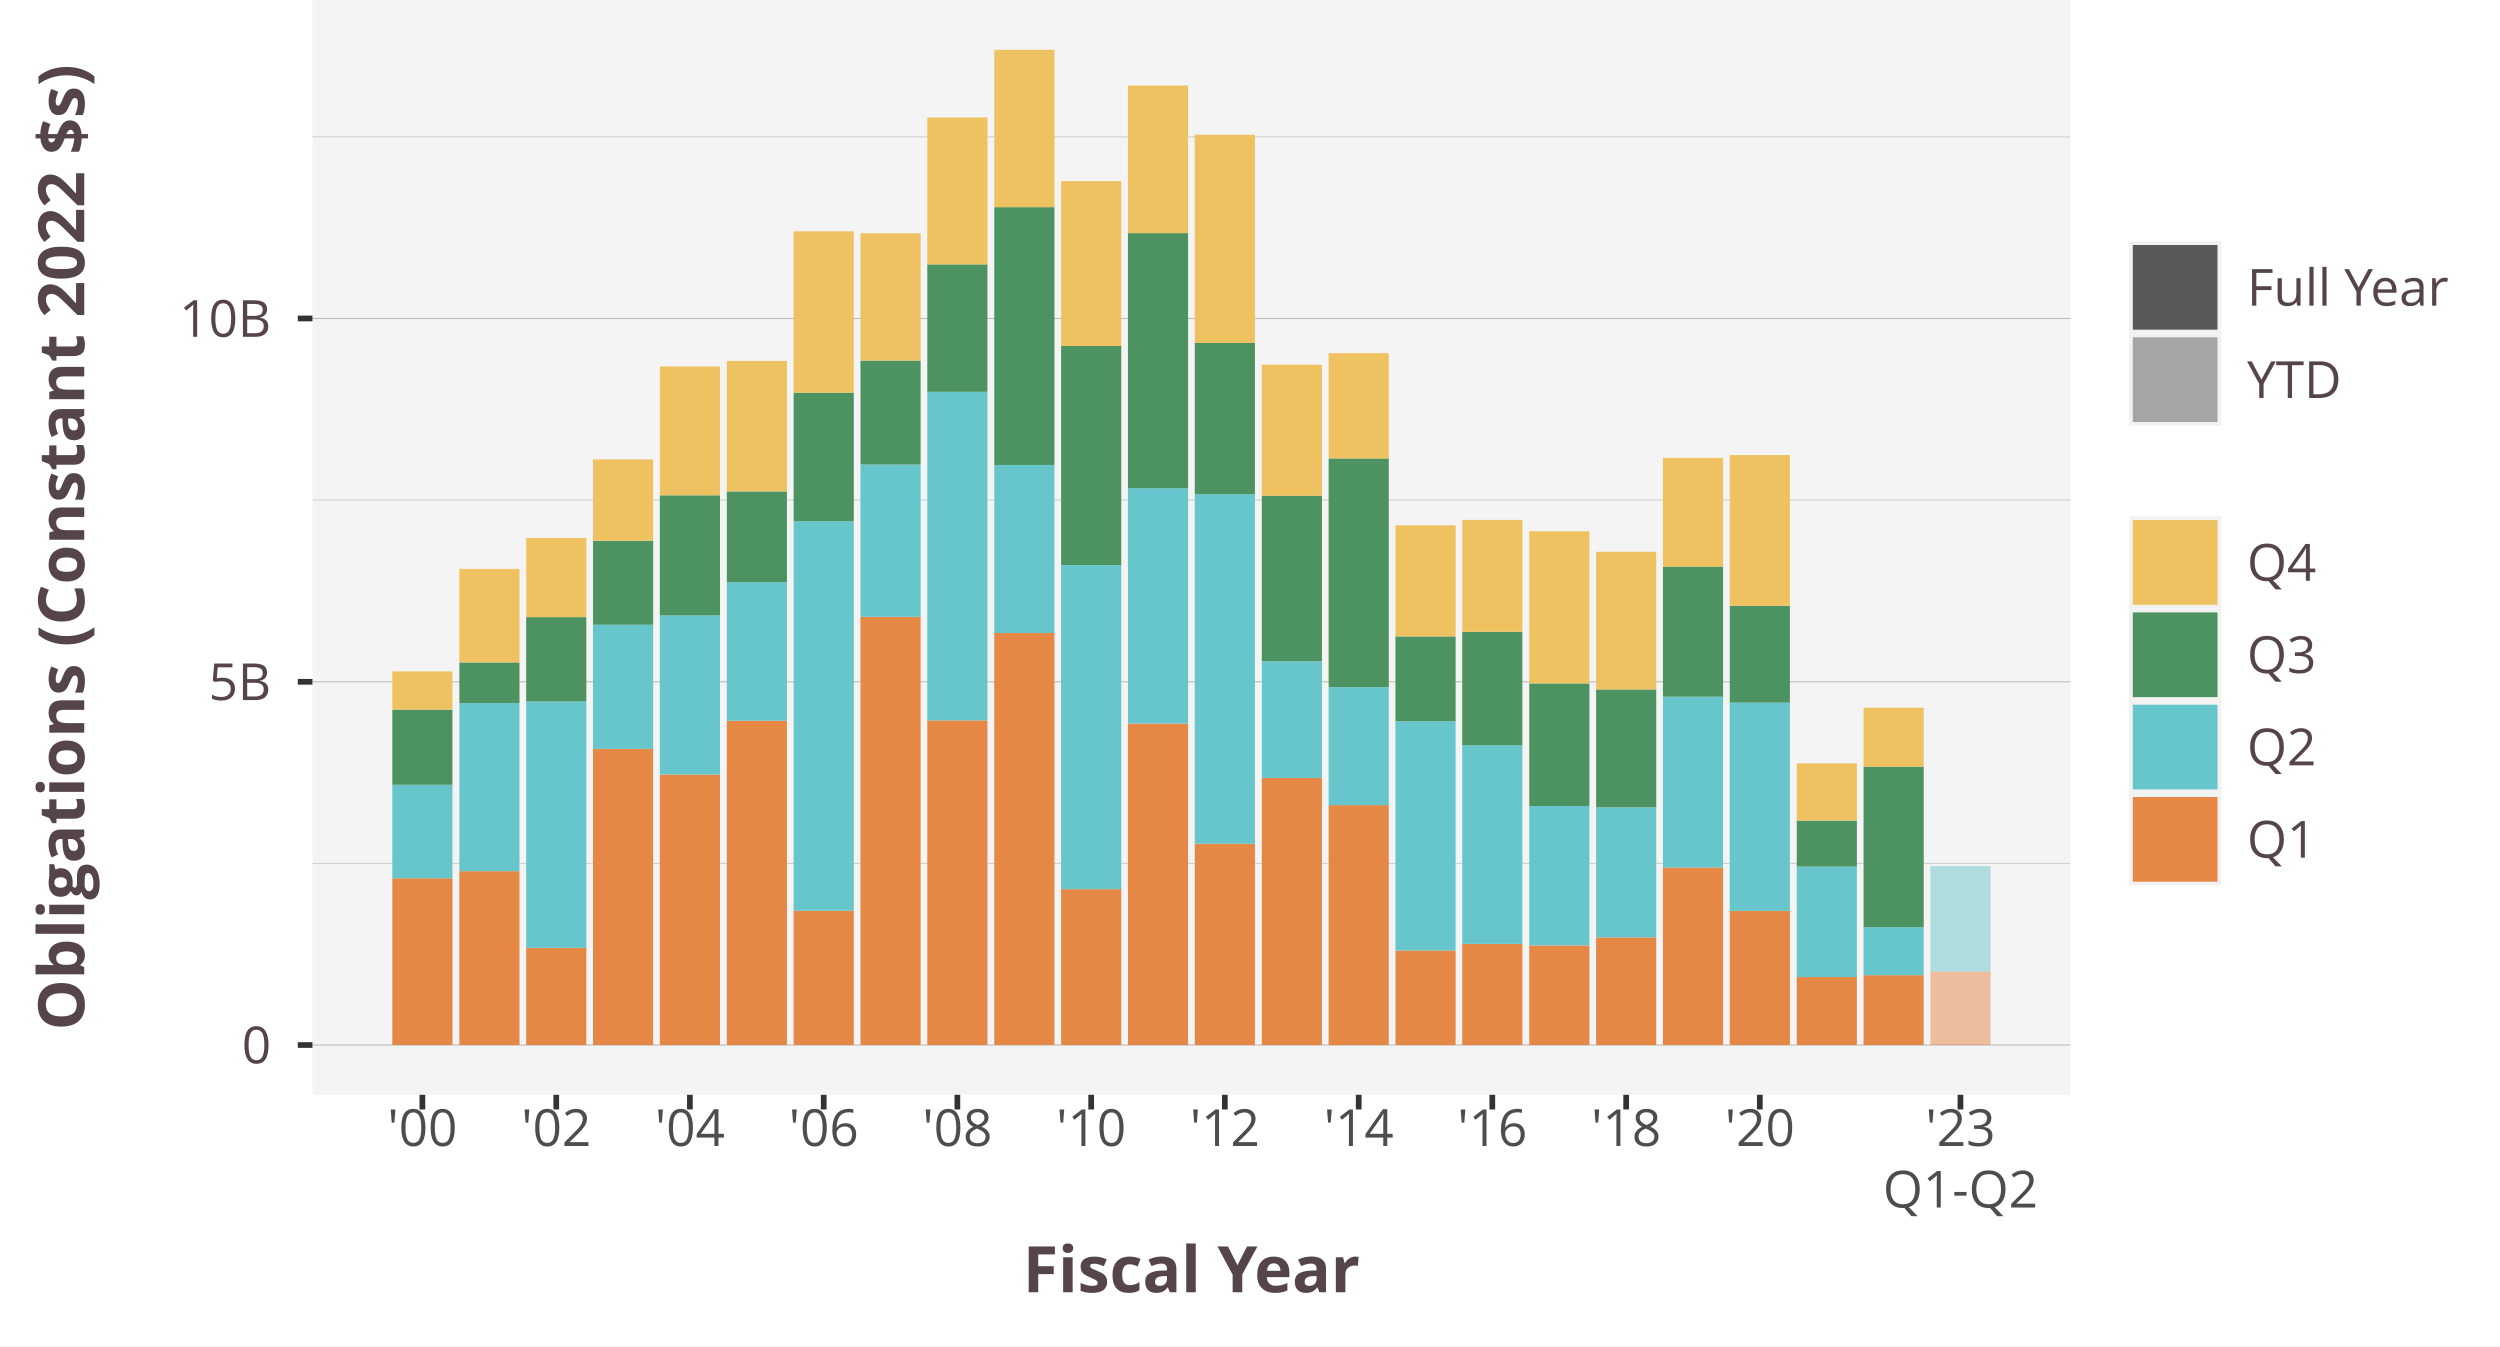
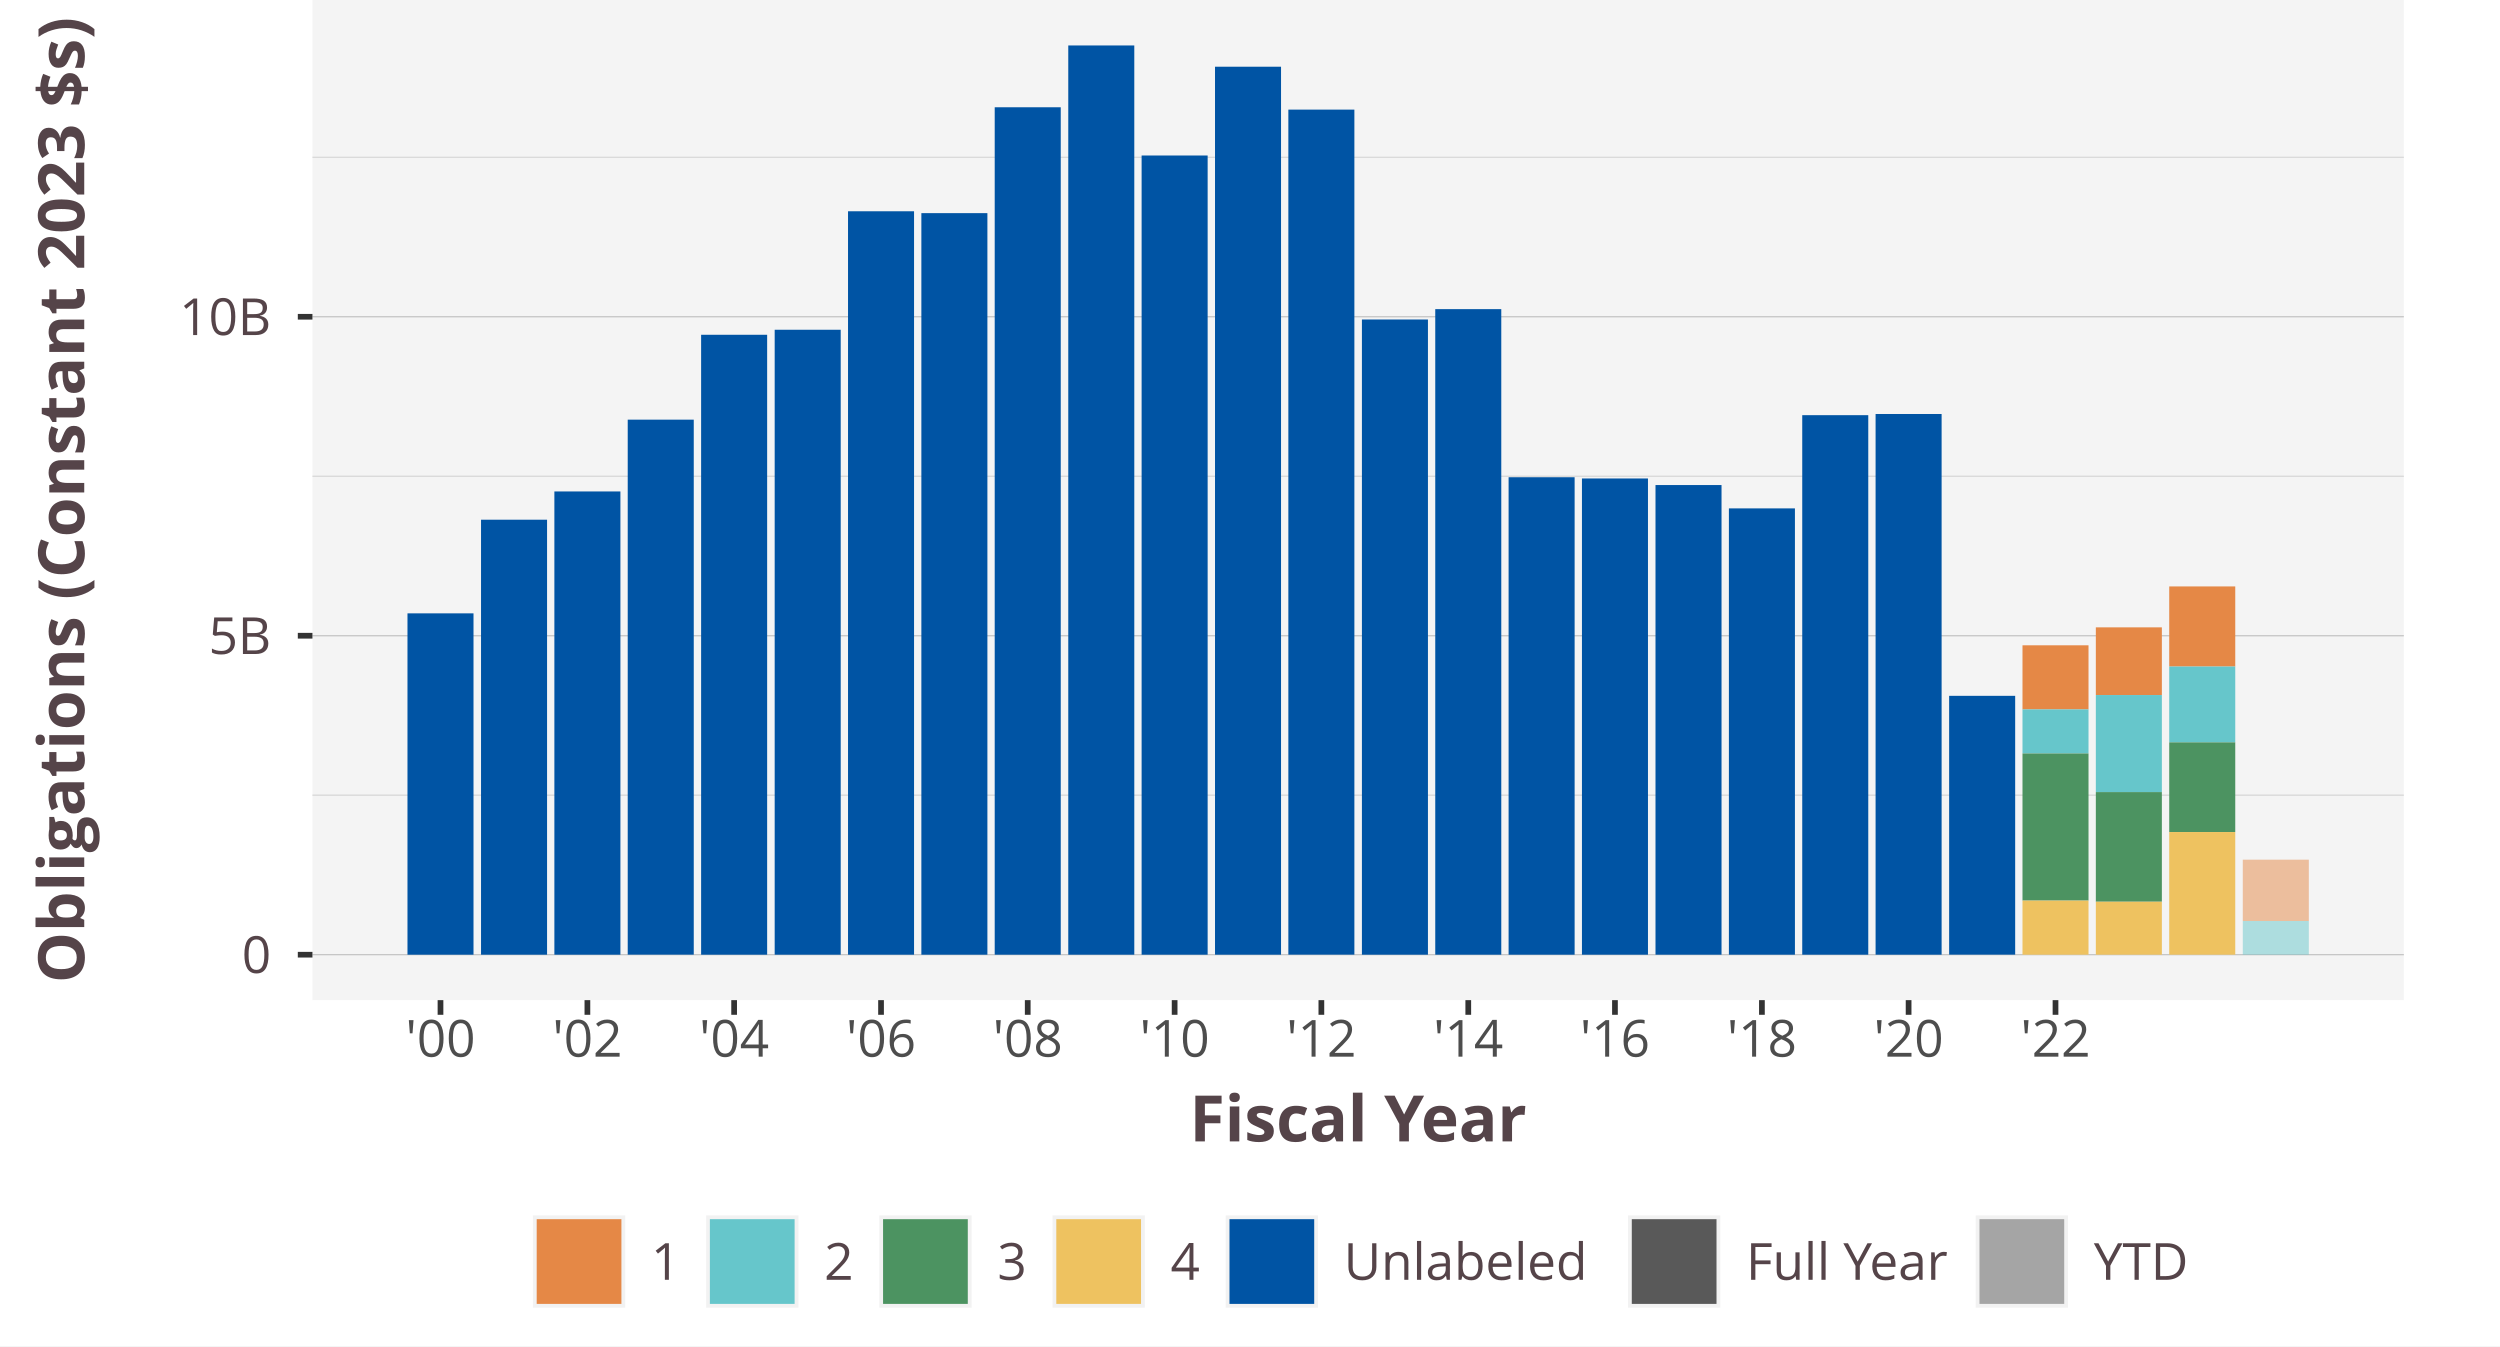
<svg xmlns="http://www.w3.org/2000/svg" class="svglite" width="468.00pt" height="252.00pt" viewBox="0 0 468.00 252.00">
  <defs>
    <style type="text/css">
    .svglite line, .svglite polyline, .svglite polygon, .svglite path, .svglite rect, .svglite circle {
      fill: none;
      stroke: #000000;
      stroke-linecap: round;
      stroke-linejoin: round;
      stroke-miterlimit: 10.00;
    }
    .svglite text {
      white-space: pre;
    }
  </style>
  </defs>
  <rect width="100%" height="100%" style="stroke: none; fill: #FFFFFF;" />
  <defs>
    <clipPath id="cpMC4wMHw0NjguMDB8MC4wMHwyNTIuMDA=">
      <rect x="0.00" y="0.00" width="468.00" height="252.00" />
    </clipPath>
  </defs>
  <g clip-path="url(#cpMC4wMHw0NjguMDB8MC4wMHwyNTIuMDA=)">
    <rect x="0.00" y="-0" width="468.00" height="252.00" style="stroke-width: 1.07; stroke: #FFFFFF; fill: #FFFFFF;" />
  </g>
  <defs>
-     <clipPath id="cpNTguNDl8Mzg3LjU5fDAuMDB8MjA0Ljk1">
-       <rect x="58.49" y="0.00" width="329.10" height="204.95" />
+     <clipPath id="cpNTguNDl8NDUwLjAwfDAuMDB8MTg3LjIz">
+       <rect x="58.49" y="0.00" width="391.51" height="187.23" />
    </clipPath>
  </defs>
-   <g clip-path="url(#cpNTguNDl8Mzg3LjU5fDAuMDB8MjA0Ljk1)">
-     <rect x="58.49" y="0.00" width="329.10" height="204.95" style="stroke-width: 1.07; stroke: none; fill: #F4F4F4;" />
-     <polyline points="58.49,161.63 387.59,161.63 " style="stroke-width: 0.21; stroke: #D3D3D3; stroke-linecap: butt;" />
-     <polyline points="58.49,93.62 387.59,93.62 " style="stroke-width: 0.21; stroke: #D3D3D3; stroke-linecap: butt;" />
-     <polyline points="58.49,25.62 387.59,25.62 " style="stroke-width: 0.21; stroke: #D3D3D3; stroke-linecap: butt;" />
-     <polyline points="58.49,195.63 387.59,195.63 " style="stroke-width: 0.21; stroke: #BEBEBE; stroke-linecap: butt;" />
-     <polyline points="58.49,127.63 387.59,127.63 " style="stroke-width: 0.21; stroke: #BEBEBE; stroke-linecap: butt;" />
-     <polyline points="58.49,59.62 387.59,59.62 " style="stroke-width: 0.21; stroke: #BEBEBE; stroke-linecap: butt;" />
-     <rect x="73.44" y="164.41" width="11.26" height="31.22" style="stroke-width: 1.07; stroke: none; stroke-linecap: butt; stroke-linejoin: miter; fill: #E58846;" />
-     <rect x="85.99" y="163.08" width="11.26" height="32.55" style="stroke-width: 1.07; stroke: none; stroke-linecap: butt; stroke-linejoin: miter; fill: #E58846;" />
-     <rect x="98.50" y="177.44" width="11.26" height="18.19" style="stroke-width: 1.07; stroke: none; stroke-linecap: butt; stroke-linejoin: miter; fill: #E58846;" />
-     <rect x="111.01" y="140.19" width="11.26" height="55.44" style="stroke-width: 1.07; stroke: none; stroke-linecap: butt; stroke-linejoin: miter; fill: #E58846;" />
-     <rect x="123.52" y="145.00" width="11.26" height="50.63" style="stroke-width: 1.07; stroke: none; stroke-linecap: butt; stroke-linejoin: miter; fill: #E58846;" />
-     <rect x="136.06" y="134.92" width="11.26" height="60.71" style="stroke-width: 1.07; stroke: none; stroke-linecap: butt; stroke-linejoin: miter; fill: #E58846;" />
-     <rect x="148.57" y="170.49" width="11.26" height="25.14" style="stroke-width: 1.07; stroke: none; stroke-linecap: butt; stroke-linejoin: miter; fill: #E58846;" />
-     <rect x="161.08" y="115.47" width="11.26" height="80.16" style="stroke-width: 1.07; stroke: none; stroke-linecap: butt; stroke-linejoin: miter; fill: #E58846;" />
-     <rect x="173.59" y="134.85" width="11.26" height="60.78" style="stroke-width: 1.07; stroke: none; stroke-linecap: butt; stroke-linejoin: miter; fill: #E58846;" />
-     <rect x="186.13" y="118.49" width="11.26" height="77.13" style="stroke-width: 1.07; stroke: none; stroke-linecap: butt; stroke-linejoin: miter; fill: #E58846;" />
-     <rect x="198.64" y="166.44" width="11.26" height="29.19" style="stroke-width: 1.07; stroke: none; stroke-linecap: butt; stroke-linejoin: miter; fill: #E58846;" />
-     <rect x="211.15" y="135.46" width="11.26" height="60.17" style="stroke-width: 1.07; stroke: none; stroke-linecap: butt; stroke-linejoin: miter; fill: #E58846;" />
-     <rect x="223.66" y="157.95" width="11.26" height="37.68" style="stroke-width: 1.07; stroke: none; stroke-linecap: butt; stroke-linejoin: miter; fill: #E58846;" />
-     <rect x="236.21" y="145.63" width="11.26" height="50.00" style="stroke-width: 1.07; stroke: none; stroke-linecap: butt; stroke-linejoin: miter; fill: #E58846;" />
-     <rect x="248.72" y="150.71" width="11.26" height="44.92" style="stroke-width: 1.07; stroke: none; stroke-linecap: butt; stroke-linejoin: miter; fill: #E58846;" />
-     <rect x="261.23" y="177.93" width="11.26" height="17.70" style="stroke-width: 1.07; stroke: none; stroke-linecap: butt; stroke-linejoin: miter; fill: #E58846;" />
-     <rect x="273.73" y="176.71" width="11.26" height="18.92" style="stroke-width: 1.07; stroke: none; stroke-linecap: butt; stroke-linejoin: miter; fill: #E58846;" />
-     <rect x="286.28" y="176.98" width="11.26" height="18.65" style="stroke-width: 1.07; stroke: none; stroke-linecap: butt; stroke-linejoin: miter; fill: #E58846;" />
-     <rect x="298.79" y="175.47" width="11.26" height="20.16" style="stroke-width: 1.07; stroke: none; stroke-linecap: butt; stroke-linejoin: miter; fill: #E58846;" />
-     <rect x="311.30" y="162.40" width="11.26" height="33.22" style="stroke-width: 1.07; stroke: none; stroke-linecap: butt; stroke-linejoin: miter; fill: #E58846;" />
-     <rect x="323.81" y="170.52" width="11.26" height="25.11" style="stroke-width: 1.07; stroke: none; stroke-linecap: butt; stroke-linejoin: miter; fill: #E58846;" />
-     <rect x="336.35" y="182.89" width="11.26" height="12.74" style="stroke-width: 1.07; stroke: none; stroke-linecap: butt; stroke-linejoin: miter; fill: #E58846;" />
-     <rect x="348.86" y="182.55" width="11.26" height="13.08" style="stroke-width: 1.07; stroke: none; stroke-linecap: butt; stroke-linejoin: miter; fill: #E58846;" />
-     <rect x="361.37" y="181.86" width="11.26" height="13.77" style="stroke-width: 1.07; stroke: none; stroke-linecap: butt; stroke-linejoin: miter; fill: #E58846; fill-opacity: 0.50;" />
-     <rect x="73.44" y="146.91" width="11.26" height="17.50" style="stroke-width: 1.07; stroke: none; stroke-linecap: butt; stroke-linejoin: miter; fill: #66C6CB;" />
-     <rect x="85.99" y="131.62" width="11.26" height="31.46" style="stroke-width: 1.07; stroke: none; stroke-linecap: butt; stroke-linejoin: miter; fill: #66C6CB;" />
-     <rect x="98.50" y="131.31" width="11.26" height="46.13" style="stroke-width: 1.07; stroke: none; stroke-linecap: butt; stroke-linejoin: miter; fill: #66C6CB;" />
-     <rect x="111.01" y="116.95" width="11.26" height="23.24" style="stroke-width: 1.07; stroke: none; stroke-linecap: butt; stroke-linejoin: miter; fill: #66C6CB;" />
-     <rect x="123.52" y="115.18" width="11.26" height="29.81" style="stroke-width: 1.07; stroke: none; stroke-linecap: butt; stroke-linejoin: miter; fill: #66C6CB;" />
-     <rect x="136.06" y="108.98" width="11.26" height="25.94" style="stroke-width: 1.07; stroke: none; stroke-linecap: butt; stroke-linejoin: miter; fill: #66C6CB;" />
-     <rect x="148.57" y="97.58" width="11.26" height="72.91" style="stroke-width: 1.07; stroke: none; stroke-linecap: butt; stroke-linejoin: miter; fill: #66C6CB;" />
-     <rect x="161.08" y="86.96" width="11.26" height="28.51" style="stroke-width: 1.07; stroke: none; stroke-linecap: butt; stroke-linejoin: miter; fill: #66C6CB;" />
-     <rect x="173.59" y="73.36" width="11.26" height="61.49" style="stroke-width: 1.07; stroke: none; stroke-linecap: butt; stroke-linejoin: miter; fill: #66C6CB;" />
-     <rect x="186.13" y="87.04" width="11.26" height="31.46" style="stroke-width: 1.07; stroke: none; stroke-linecap: butt; stroke-linejoin: miter; fill: #66C6CB;" />
-     <rect x="198.64" y="105.78" width="11.26" height="60.67" style="stroke-width: 1.07; stroke: none; stroke-linecap: butt; stroke-linejoin: miter; fill: #66C6CB;" />
-     <rect x="211.15" y="91.38" width="11.26" height="44.07" style="stroke-width: 1.07; stroke: none; stroke-linecap: butt; stroke-linejoin: miter; fill: #66C6CB;" />
-     <rect x="223.66" y="92.50" width="11.26" height="65.45" style="stroke-width: 1.07; stroke: none; stroke-linecap: butt; stroke-linejoin: miter; fill: #66C6CB;" />
-     <rect x="236.21" y="123.81" width="11.26" height="21.82" style="stroke-width: 1.07; stroke: none; stroke-linecap: butt; stroke-linejoin: miter; fill: #66C6CB;" />
-     <rect x="248.72" y="128.63" width="11.26" height="22.09" style="stroke-width: 1.07; stroke: none; stroke-linecap: butt; stroke-linejoin: miter; fill: #66C6CB;" />
-     <rect x="261.23" y="135.02" width="11.26" height="42.91" style="stroke-width: 1.07; stroke: none; stroke-linecap: butt; stroke-linejoin: miter; fill: #66C6CB;" />
-     <rect x="273.73" y="139.50" width="11.26" height="37.20" style="stroke-width: 1.07; stroke: none; stroke-linecap: butt; stroke-linejoin: miter; fill: #66C6CB;" />
-     <rect x="286.28" y="150.88" width="11.26" height="26.09" style="stroke-width: 1.07; stroke: none; stroke-linecap: butt; stroke-linejoin: miter; fill: #66C6CB;" />
-     <rect x="298.79" y="151.15" width="11.26" height="24.32" style="stroke-width: 1.07; stroke: none; stroke-linecap: butt; stroke-linejoin: miter; fill: #66C6CB;" />
-     <rect x="311.30" y="130.44" width="11.26" height="31.97" style="stroke-width: 1.07; stroke: none; stroke-linecap: butt; stroke-linejoin: miter; fill: #66C6CB;" />
-     <rect x="323.81" y="131.53" width="11.26" height="38.99" style="stroke-width: 1.07; stroke: none; stroke-linecap: butt; stroke-linejoin: miter; fill: #66C6CB;" />
-     <rect x="336.35" y="162.22" width="11.26" height="20.68" style="stroke-width: 1.07; stroke: none; stroke-linecap: butt; stroke-linejoin: miter; fill: #66C6CB;" />
-     <rect x="348.86" y="173.57" width="11.26" height="8.98" style="stroke-width: 1.07; stroke: none; stroke-linecap: butt; stroke-linejoin: miter; fill: #66C6CB;" />
-     <rect x="361.37" y="162.13" width="11.26" height="19.73" style="stroke-width: 1.07; stroke: none; stroke-linecap: butt; stroke-linejoin: miter; fill: #66C6CB; fill-opacity: 0.50;" />
-     <rect x="73.44" y="132.84" width="11.26" height="14.07" style="stroke-width: 1.07; stroke: none; stroke-linecap: butt; stroke-linejoin: miter; fill: #4C9361;" />
-     <rect x="85.99" y="124.01" width="11.26" height="7.61" style="stroke-width: 1.07; stroke: none; stroke-linecap: butt; stroke-linejoin: miter; fill: #4C9361;" />
-     <rect x="98.50" y="115.53" width="11.26" height="15.78" style="stroke-width: 1.07; stroke: none; stroke-linecap: butt; stroke-linejoin: miter; fill: #4C9361;" />
-     <rect x="111.01" y="101.23" width="11.26" height="15.72" style="stroke-width: 1.07; stroke: none; stroke-linecap: butt; stroke-linejoin: miter; fill: #4C9361;" />
-     <rect x="123.52" y="92.72" width="11.26" height="22.47" style="stroke-width: 1.07; stroke: none; stroke-linecap: butt; stroke-linejoin: miter; fill: #4C9361;" />
-     <rect x="136.06" y="91.99" width="11.26" height="16.99" style="stroke-width: 1.07; stroke: none; stroke-linecap: butt; stroke-linejoin: miter; fill: #4C9361;" />
-     <rect x="148.57" y="73.51" width="11.26" height="24.07" style="stroke-width: 1.07; stroke: none; stroke-linecap: butt; stroke-linejoin: miter; fill: #4C9361;" />
-     <rect x="161.08" y="67.50" width="11.26" height="19.46" style="stroke-width: 1.07; stroke: none; stroke-linecap: butt; stroke-linejoin: miter; fill: #4C9361;" />
-     <rect x="173.59" y="49.49" width="11.26" height="23.86" style="stroke-width: 1.07; stroke: none; stroke-linecap: butt; stroke-linejoin: miter; fill: #4C9361;" />
-     <rect x="186.13" y="38.78" width="11.26" height="48.26" style="stroke-width: 1.07; stroke: none; stroke-linecap: butt; stroke-linejoin: miter; fill: #4C9361;" />
-     <rect x="198.64" y="64.77" width="11.26" height="41.00" style="stroke-width: 1.07; stroke: none; stroke-linecap: butt; stroke-linejoin: miter; fill: #4C9361;" />
-     <rect x="211.15" y="43.64" width="11.26" height="47.75" style="stroke-width: 1.07; stroke: none; stroke-linecap: butt; stroke-linejoin: miter; fill: #4C9361;" />
-     <rect x="223.66" y="64.21" width="11.26" height="28.29" style="stroke-width: 1.07; stroke: none; stroke-linecap: butt; stroke-linejoin: miter; fill: #4C9361;" />
-     <rect x="236.21" y="92.80" width="11.26" height="31.00" style="stroke-width: 1.07; stroke: none; stroke-linecap: butt; stroke-linejoin: miter; fill: #4C9361;" />
-     <rect x="248.72" y="85.82" width="11.26" height="42.80" style="stroke-width: 1.07; stroke: none; stroke-linecap: butt; stroke-linejoin: miter; fill: #4C9361;" />
-     <rect x="261.23" y="119.14" width="11.26" height="15.88" style="stroke-width: 1.07; stroke: none; stroke-linecap: butt; stroke-linejoin: miter; fill: #4C9361;" />
-     <rect x="273.73" y="118.28" width="11.26" height="21.23" style="stroke-width: 1.07; stroke: none; stroke-linecap: butt; stroke-linejoin: miter; fill: #4C9361;" />
-     <rect x="286.28" y="127.94" width="11.26" height="22.94" style="stroke-width: 1.07; stroke: none; stroke-linecap: butt; stroke-linejoin: miter; fill: #4C9361;" />
-     <rect x="298.79" y="129.06" width="11.26" height="22.08" style="stroke-width: 1.07; stroke: none; stroke-linecap: butt; stroke-linejoin: miter; fill: #4C9361;" />
-     <rect x="311.30" y="106.06" width="11.26" height="24.37" style="stroke-width: 1.07; stroke: none; stroke-linecap: butt; stroke-linejoin: miter; fill: #4C9361;" />
-     <rect x="323.81" y="113.42" width="11.26" height="18.11" style="stroke-width: 1.07; stroke: none; stroke-linecap: butt; stroke-linejoin: miter; fill: #4C9361;" />
-     <rect x="336.35" y="153.61" width="11.26" height="8.61" style="stroke-width: 1.07; stroke: none; stroke-linecap: butt; stroke-linejoin: miter; fill: #4C9361;" />
-     <rect x="348.86" y="143.52" width="11.26" height="30.05" style="stroke-width: 1.07; stroke: none; stroke-linecap: butt; stroke-linejoin: miter; fill: #4C9361;" />
-     <rect x="73.44" y="125.69" width="11.26" height="7.15" style="stroke-width: 1.07; stroke: none; stroke-linecap: butt; stroke-linejoin: miter; fill: #EEC260;" />
-     <rect x="85.99" y="106.50" width="11.26" height="17.51" style="stroke-width: 1.07; stroke: none; stroke-linecap: butt; stroke-linejoin: miter; fill: #EEC260;" />
-     <rect x="98.50" y="100.71" width="11.26" height="14.81" style="stroke-width: 1.07; stroke: none; stroke-linecap: butt; stroke-linejoin: miter; fill: #EEC260;" />
-     <rect x="111.01" y="86.00" width="11.26" height="15.23" style="stroke-width: 1.07; stroke: none; stroke-linecap: butt; stroke-linejoin: miter; fill: #EEC260;" />
-     <rect x="123.52" y="68.61" width="11.26" height="24.11" style="stroke-width: 1.07; stroke: none; stroke-linecap: butt; stroke-linejoin: miter; fill: #EEC260;" />
-     <rect x="136.06" y="67.57" width="11.26" height="24.42" style="stroke-width: 1.07; stroke: none; stroke-linecap: butt; stroke-linejoin: miter; fill: #EEC260;" />
-     <rect x="148.57" y="43.31" width="11.26" height="30.21" style="stroke-width: 1.07; stroke: none; stroke-linecap: butt; stroke-linejoin: miter; fill: #EEC260;" />
-     <rect x="161.08" y="43.67" width="11.26" height="23.83" style="stroke-width: 1.07; stroke: none; stroke-linecap: butt; stroke-linejoin: miter; fill: #EEC260;" />
-     <rect x="173.59" y="21.99" width="11.26" height="27.50" style="stroke-width: 1.07; stroke: none; stroke-linecap: butt; stroke-linejoin: miter; fill: #EEC260;" />
-     <rect x="186.13" y="9.32" width="11.26" height="29.46" style="stroke-width: 1.07; stroke: none; stroke-linecap: butt; stroke-linejoin: miter; fill: #EEC260;" />
-     <rect x="198.64" y="33.90" width="11.26" height="30.87" style="stroke-width: 1.07; stroke: none; stroke-linecap: butt; stroke-linejoin: miter; fill: #EEC260;" />
-     <rect x="211.15" y="16.01" width="11.26" height="27.62" style="stroke-width: 1.07; stroke: none; stroke-linecap: butt; stroke-linejoin: miter; fill: #EEC260;" />
-     <rect x="223.66" y="25.22" width="11.26" height="38.98" style="stroke-width: 1.07; stroke: none; stroke-linecap: butt; stroke-linejoin: miter; fill: #EEC260;" />
-     <rect x="236.21" y="68.29" width="11.26" height="24.52" style="stroke-width: 1.07; stroke: none; stroke-linecap: butt; stroke-linejoin: miter; fill: #EEC260;" />
-     <rect x="248.72" y="66.11" width="11.26" height="19.71" style="stroke-width: 1.07; stroke: none; stroke-linecap: butt; stroke-linejoin: miter; fill: #EEC260;" />
-     <rect x="261.23" y="98.35" width="11.26" height="20.78" style="stroke-width: 1.07; stroke: none; stroke-linecap: butt; stroke-linejoin: miter; fill: #EEC260;" />
-     <rect x="273.73" y="97.33" width="11.26" height="20.95" style="stroke-width: 1.07; stroke: none; stroke-linecap: butt; stroke-linejoin: miter; fill: #EEC260;" />
-     <rect x="286.28" y="99.45" width="11.26" height="28.49" style="stroke-width: 1.07; stroke: none; stroke-linecap: butt; stroke-linejoin: miter; fill: #EEC260;" />
-     <rect x="298.79" y="103.29" width="11.26" height="25.77" style="stroke-width: 1.07; stroke: none; stroke-linecap: butt; stroke-linejoin: miter; fill: #EEC260;" />
-     <rect x="311.30" y="85.71" width="11.26" height="20.36" style="stroke-width: 1.07; stroke: none; stroke-linecap: butt; stroke-linejoin: miter; fill: #EEC260;" />
-     <rect x="323.81" y="85.19" width="11.26" height="28.22" style="stroke-width: 1.07; stroke: none; stroke-linecap: butt; stroke-linejoin: miter; fill: #EEC260;" />
-     <rect x="336.35" y="142.91" width="11.26" height="10.70" style="stroke-width: 1.07; stroke: none; stroke-linecap: butt; stroke-linejoin: miter; fill: #EEC260;" />
-     <rect x="348.86" y="132.48" width="11.26" height="11.04" style="stroke-width: 1.07; stroke: none; stroke-linecap: butt; stroke-linejoin: miter; fill: #EEC260;" />
+   <g clip-path="url(#cpNTguNDl8NDUwLjAwfDAuMDB8MTg3LjIz)">
+     <rect x="58.49" y="-0" width="391.51" height="187.23" style="stroke-width: 1.07; stroke: none; fill: #F4F4F4;" />
+     <polyline points="58.49,148.86 450.00,148.86 " style="stroke-width: 0.21; stroke: #D3D3D3; stroke-linecap: butt;" />
+     <polyline points="58.49,89.15 450.00,89.15 " style="stroke-width: 0.21; stroke: #D3D3D3; stroke-linecap: butt;" />
+     <polyline points="58.49,29.44 450.00,29.44 " style="stroke-width: 0.21; stroke: #D3D3D3; stroke-linecap: butt;" />
+     <polyline points="58.49,178.72 450.00,178.72 " style="stroke-width: 0.21; stroke: #BEBEBE; stroke-linecap: butt;" />
+     <polyline points="58.49,119.01 450.00,119.01 " style="stroke-width: 0.21; stroke: #BEBEBE; stroke-linecap: butt;" />
+     <polyline points="58.49,59.30 450.00,59.30 " style="stroke-width: 0.21; stroke: #BEBEBE; stroke-linecap: butt;" />
+     <rect x="378.61" y="120.80" width="12.36" height="12.01" style="stroke-width: 1.07; stroke: none; stroke-linecap: butt; stroke-linejoin: miter; fill: #E58846;" />
+     <rect x="392.34" y="117.44" width="12.36" height="12.67" style="stroke-width: 1.07; stroke: none; stroke-linecap: butt; stroke-linejoin: miter; fill: #E58846;" />
+     <rect x="406.08" y="109.78" width="12.36" height="15.00" style="stroke-width: 1.07; stroke: none; stroke-linecap: butt; stroke-linejoin: miter; fill: #E58846;" />
+     <rect x="419.85" y="160.93" width="12.36" height="11.48" style="stroke-width: 1.07; stroke: none; stroke-linecap: butt; stroke-linejoin: miter; fill: #E58846; fill-opacity: 0.50;" />
+     <rect x="378.61" y="132.80" width="12.36" height="8.25" style="stroke-width: 1.07; stroke: none; stroke-linecap: butt; stroke-linejoin: miter; fill: #66C6CB;" />
+     <rect x="392.34" y="130.11" width="12.36" height="18.17" style="stroke-width: 1.07; stroke: none; stroke-linecap: butt; stroke-linejoin: miter; fill: #66C6CB;" />
+     <rect x="406.08" y="124.78" width="12.36" height="14.19" style="stroke-width: 1.07; stroke: none; stroke-linecap: butt; stroke-linejoin: miter; fill: #66C6CB;" />
+     <rect x="419.85" y="172.41" width="12.36" height="6.31" style="stroke-width: 1.07; stroke: none; stroke-linecap: butt; stroke-linejoin: miter; fill: #66C6CB; fill-opacity: 0.50;" />
+     <rect x="378.61" y="141.05" width="12.36" height="27.54" style="stroke-width: 1.07; stroke: none; stroke-linecap: butt; stroke-linejoin: miter; fill: #4C9361;" />
+     <rect x="392.34" y="148.28" width="12.36" height="20.52" style="stroke-width: 1.07; stroke: none; stroke-linecap: butt; stroke-linejoin: miter; fill: #4C9361;" />
+     <rect x="406.08" y="138.97" width="12.36" height="16.79" style="stroke-width: 1.07; stroke: none; stroke-linecap: butt; stroke-linejoin: miter; fill: #4C9361;" />
+     <rect x="378.61" y="168.60" width="12.36" height="10.12" style="stroke-width: 1.07; stroke: none; stroke-linecap: butt; stroke-linejoin: miter; fill: #EEC260;" />
+     <rect x="392.34" y="168.81" width="12.36" height="9.91" style="stroke-width: 1.07; stroke: none; stroke-linecap: butt; stroke-linejoin: miter; fill: #EEC260;" />
+     <rect x="406.08" y="155.76" width="12.36" height="22.96" style="stroke-width: 1.07; stroke: none; stroke-linecap: butt; stroke-linejoin: miter; fill: #EEC260;" />
+     <rect x="76.28" y="114.82" width="12.36" height="63.90" style="stroke-width: 1.07; stroke: none; stroke-linecap: butt; stroke-linejoin: miter; fill: #0054A4;" />
+     <rect x="90.05" y="97.29" width="12.36" height="81.43" style="stroke-width: 1.07; stroke: none; stroke-linecap: butt; stroke-linejoin: miter; fill: #0054A4;" />
+     <rect x="103.78" y="92.00" width="12.36" height="86.72" style="stroke-width: 1.07; stroke: none; stroke-linecap: butt; stroke-linejoin: miter; fill: #0054A4;" />
+     <rect x="117.51" y="78.56" width="12.36" height="100.15" style="stroke-width: 1.07; stroke: none; stroke-linecap: butt; stroke-linejoin: miter; fill: #0054A4;" />
+     <rect x="131.25" y="62.67" width="12.36" height="116.05" style="stroke-width: 1.07; stroke: none; stroke-linecap: butt; stroke-linejoin: miter; fill: #0054A4;" />
+     <rect x="145.02" y="61.73" width="12.36" height="116.99" style="stroke-width: 1.07; stroke: none; stroke-linecap: butt; stroke-linejoin: miter; fill: #0054A4;" />
+     <rect x="158.75" y="39.55" width="12.36" height="139.17" style="stroke-width: 1.07; stroke: none; stroke-linecap: butt; stroke-linejoin: miter; fill: #0054A4;" />
+     <rect x="172.48" y="39.90" width="12.36" height="138.82" style="stroke-width: 1.07; stroke: none; stroke-linecap: butt; stroke-linejoin: miter; fill: #0054A4;" />
+     <rect x="186.21" y="20.08" width="12.36" height="158.64" style="stroke-width: 1.07; stroke: none; stroke-linecap: butt; stroke-linejoin: miter; fill: #0054A4;" />
+     <rect x="199.98" y="8.51" width="12.36" height="170.21" style="stroke-width: 1.07; stroke: none; stroke-linecap: butt; stroke-linejoin: miter; fill: #0054A4;" />
+     <rect x="213.71" y="29.11" width="12.36" height="149.61" style="stroke-width: 1.07; stroke: none; stroke-linecap: butt; stroke-linejoin: miter; fill: #0054A4;" />
+     <rect x="227.45" y="12.49" width="12.36" height="166.23" style="stroke-width: 1.07; stroke: none; stroke-linecap: butt; stroke-linejoin: miter; fill: #0054A4;" />
+     <rect x="241.18" y="20.52" width="12.36" height="158.19" style="stroke-width: 1.07; stroke: none; stroke-linecap: butt; stroke-linejoin: miter; fill: #0054A4;" />
+     <rect x="254.95" y="59.81" width="12.36" height="118.91" style="stroke-width: 1.07; stroke: none; stroke-linecap: butt; stroke-linejoin: miter; fill: #0054A4;" />
+     <rect x="268.68" y="57.87" width="12.36" height="120.85" style="stroke-width: 1.07; stroke: none; stroke-linecap: butt; stroke-linejoin: miter; fill: #0054A4;" />
+     <rect x="282.41" y="89.34" width="12.36" height="89.38" style="stroke-width: 1.07; stroke: none; stroke-linecap: butt; stroke-linejoin: miter; fill: #0054A4;" />
+     <rect x="296.14" y="89.57" width="12.36" height="89.15" style="stroke-width: 1.07; stroke: none; stroke-linecap: butt; stroke-linejoin: miter; fill: #0054A4;" />
+     <rect x="309.91" y="90.80" width="12.36" height="87.92" style="stroke-width: 1.07; stroke: none; stroke-linecap: butt; stroke-linejoin: miter; fill: #0054A4;" />
+     <rect x="323.65" y="95.17" width="12.36" height="83.55" style="stroke-width: 1.07; stroke: none; stroke-linecap: butt; stroke-linejoin: miter; fill: #0054A4;" />
+     <rect x="337.38" y="77.72" width="12.36" height="101.00" style="stroke-width: 1.07; stroke: none; stroke-linecap: butt; stroke-linejoin: miter; fill: #0054A4;" />
+     <rect x="351.11" y="77.50" width="12.36" height="101.22" style="stroke-width: 1.07; stroke: none; stroke-linecap: butt; stroke-linejoin: miter; fill: #0054A4;" />
+     <rect x="364.88" y="130.26" width="12.36" height="48.45" style="stroke-width: 1.07; stroke: none; stroke-linecap: butt; stroke-linejoin: miter; fill: #0054A4;" />
  </g>
  <g clip-path="url(#cpMC4wMHw0NjguMDB8MC4wMHwyNTIuMDA=)">
-     <text x="50.76" y="199.05" text-anchor="end" style="font-size: 9.60px;fill: #554449; font-family: &quot;Open Sans&quot;;" textLength="5.49px" lengthAdjust="spacingAndGlyphs">0</text>
-     <text x="50.76" y="131.05" text-anchor="end" style="font-size: 9.60px;fill: #554449; font-family: &quot;Open Sans&quot;;" textLength="11.68px" lengthAdjust="spacingAndGlyphs">5B</text>
-     <text x="50.76" y="63.05" text-anchor="end" style="font-size: 9.60px;fill: #554449; font-family: &quot;Open Sans&quot;;" textLength="17.16px" lengthAdjust="spacingAndGlyphs">10B</text>
-     <polyline points="55.75,195.63 58.49,195.63 " style="stroke-width: 1.07; stroke: #333333; stroke-linecap: butt;" />
-     <polyline points="55.75,127.63 58.49,127.63 " style="stroke-width: 1.07; stroke: #333333; stroke-linecap: butt;" />
-     <polyline points="55.75,59.62 58.49,59.62 " style="stroke-width: 1.07; stroke: #333333; stroke-linecap: butt;" />
-     <polyline points="79.07,207.69 79.07,204.95 " style="stroke-width: 1.07; stroke: #333333; stroke-linecap: butt;" />
-     <polyline points="104.13,207.69 104.13,204.95 " style="stroke-width: 1.07; stroke: #333333; stroke-linecap: butt;" />
-     <polyline points="129.15,207.69 129.15,204.95 " style="stroke-width: 1.07; stroke: #333333; stroke-linecap: butt;" />
-     <polyline points="154.20,207.69 154.20,204.95 " style="stroke-width: 1.07; stroke: #333333; stroke-linecap: butt;" />
-     <polyline points="179.22,207.69 179.22,204.95 " style="stroke-width: 1.07; stroke: #333333; stroke-linecap: butt;" />
-     <polyline points="204.27,207.69 204.27,204.95 " style="stroke-width: 1.07; stroke: #333333; stroke-linecap: butt;" />
-     <polyline points="229.29,207.69 229.29,204.95 " style="stroke-width: 1.07; stroke: #333333; stroke-linecap: butt;" />
-     <polyline points="254.35,207.69 254.35,204.95 " style="stroke-width: 1.07; stroke: #333333; stroke-linecap: butt;" />
-     <polyline points="279.36,207.69 279.36,204.95 " style="stroke-width: 1.07; stroke: #333333; stroke-linecap: butt;" />
-     <polyline points="304.42,207.69 304.42,204.95 " style="stroke-width: 1.07; stroke: #333333; stroke-linecap: butt;" />
-     <polyline points="329.44,207.69 329.44,204.95 " style="stroke-width: 1.07; stroke: #333333; stroke-linecap: butt;" />
-     <polyline points="367.00,207.69 367.00,204.95 " style="stroke-width: 1.07; stroke: #333333; stroke-linecap: butt;" />
-     <text x="79.07" y="214.53" text-anchor="middle" style="font-size: 9.60px;fill: #4D4D4D; font-family: &quot;Open Sans&quot;;" textLength="13.08px" lengthAdjust="spacingAndGlyphs">'00</text>
-     <text x="104.13" y="214.53" text-anchor="middle" style="font-size: 9.60px;fill: #4D4D4D; font-family: &quot;Open Sans&quot;;" textLength="13.08px" lengthAdjust="spacingAndGlyphs">'02</text>
-     <text x="129.15" y="214.53" text-anchor="middle" style="font-size: 9.60px;fill: #4D4D4D; font-family: &quot;Open Sans&quot;;" textLength="13.08px" lengthAdjust="spacingAndGlyphs">'04</text>
-     <text x="154.20" y="214.53" text-anchor="middle" style="font-size: 9.60px;fill: #4D4D4D; font-family: &quot;Open Sans&quot;;" textLength="13.08px" lengthAdjust="spacingAndGlyphs">'06</text>
-     <text x="179.22" y="214.53" text-anchor="middle" style="font-size: 9.60px;fill: #4D4D4D; font-family: &quot;Open Sans&quot;;" textLength="13.08px" lengthAdjust="spacingAndGlyphs">'08</text>
-     <text x="204.27" y="214.53" text-anchor="middle" style="font-size: 9.60px;fill: #4D4D4D; font-family: &quot;Open Sans&quot;;" textLength="13.08px" lengthAdjust="spacingAndGlyphs">'10</text>
-     <text x="229.29" y="214.53" text-anchor="middle" style="font-size: 9.60px;fill: #4D4D4D; font-family: &quot;Open Sans&quot;;" textLength="13.08px" lengthAdjust="spacingAndGlyphs">'12</text>
-     <text x="254.35" y="214.53" text-anchor="middle" style="font-size: 9.60px;fill: #4D4D4D; font-family: &quot;Open Sans&quot;;" textLength="13.08px" lengthAdjust="spacingAndGlyphs">'14</text>
-     <text x="279.36" y="214.53" text-anchor="middle" style="font-size: 9.60px;fill: #4D4D4D; font-family: &quot;Open Sans&quot;;" textLength="13.08px" lengthAdjust="spacingAndGlyphs">'16</text>
-     <text x="304.42" y="214.53" text-anchor="middle" style="font-size: 9.60px;fill: #4D4D4D; font-family: &quot;Open Sans&quot;;" textLength="13.08px" lengthAdjust="spacingAndGlyphs">'18</text>
-     <text x="329.44" y="214.53" text-anchor="middle" style="font-size: 9.60px;fill: #4D4D4D; font-family: &quot;Open Sans&quot;;" textLength="13.08px" lengthAdjust="spacingAndGlyphs">'20</text>
-     <text x="367.00" y="214.53" text-anchor="middle" style="font-size: 9.60px;fill: #4D4D4D; font-family: &quot;Open Sans&quot;;" textLength="13.08px" lengthAdjust="spacingAndGlyphs">'23</text>
-     <text x="367.00" y="226.05" text-anchor="middle" style="font-size: 9.60px;fill: #4D4D4D; font-family: &quot;Open Sans&quot;;" textLength="28.98px" lengthAdjust="spacingAndGlyphs">Q1-Q2</text>
-     <text x="223.04" y="241.91" text-anchor="middle" style="font-size: 12.00px; font-weight: bold;fill: #554449; font-family: &quot;Open Sans&quot;;" textLength="63.71px" lengthAdjust="spacingAndGlyphs">Fiscal Year</text>
-     <text transform="translate(15.77,102.47) rotate(-90)" text-anchor="middle" style="font-size: 12.00px; font-weight: bold;fill: #554449; font-family: &quot;Open Sans&quot;;" textLength="180.95px" lengthAdjust="spacingAndGlyphs">Obligations (Constant 2022 $s)</text>
-     <rect x="398.55" y="39.18" width="62.25" height="40.54" style="stroke-width: 1.07; stroke: none; fill: #FFFFFF;" />
-     <rect x="398.55" y="45.15" width="17.28" height="17.28" style="stroke-width: 1.07; stroke: none; fill: #F2F2F2;" />
-     <rect x="399.26" y="45.86" width="15.86" height="15.86" style="stroke-width: 1.07; stroke: none; stroke-linecap: butt; stroke-linejoin: miter; fill: #595959;" />
-     <rect x="398.55" y="62.43" width="17.28" height="17.28" style="stroke-width: 1.07; stroke: none; fill: #F2F2F2;" />
-     <rect x="399.26" y="63.14" width="15.86" height="15.86" style="stroke-width: 1.07; stroke: none; stroke-linecap: butt; stroke-linejoin: miter; fill: #595959; fill-opacity: 0.50;" />
-     <text x="420.65" y="57.22" style="font-size: 9.60px;fill: #554449; font-family: &quot;Open Sans&quot;;" textLength="38.15px" lengthAdjust="spacingAndGlyphs">Full Year</text>
-     <text x="420.65" y="74.50" style="font-size: 9.60px;fill: #554449; font-family: &quot;Open Sans&quot;;" textLength="17.60px" lengthAdjust="spacingAndGlyphs">YTD</text>
-     <rect x="398.55" y="90.67" width="37.05" height="75.10" style="stroke-width: 1.07; stroke: none; fill: #FFFFFF;" />
-     <rect x="398.55" y="96.65" width="17.28" height="17.28" style="stroke-width: 1.07; stroke: none; fill: #F2F2F2;" />
-     <rect x="399.26" y="97.36" width="15.86" height="15.86" style="stroke-width: 1.07; stroke: none; stroke-linecap: butt; stroke-linejoin: miter; fill: #EEC260;" />
-     <rect x="398.55" y="113.93" width="17.28" height="17.28" style="stroke-width: 1.07; stroke: none; fill: #F2F2F2;" />
-     <rect x="399.26" y="114.64" width="15.86" height="15.86" style="stroke-width: 1.07; stroke: none; stroke-linecap: butt; stroke-linejoin: miter; fill: #4C9361;" />
-     <rect x="398.55" y="131.21" width="17.28" height="17.28" style="stroke-width: 1.07; stroke: none; fill: #F2F2F2;" />
-     <rect x="399.26" y="131.92" width="15.86" height="15.86" style="stroke-width: 1.07; stroke: none; stroke-linecap: butt; stroke-linejoin: miter; fill: #66C6CB;" />
-     <rect x="398.55" y="148.49" width="17.28" height="17.28" style="stroke-width: 1.07; stroke: none; fill: #F2F2F2;" />
-     <rect x="399.26" y="149.20" width="15.86" height="15.86" style="stroke-width: 1.07; stroke: none; stroke-linecap: butt; stroke-linejoin: miter; fill: #E58846;" />
-     <text x="420.65" y="108.71" style="font-size: 9.60px;fill: #554449; font-family: &quot;Open Sans&quot;;" textLength="12.95px" lengthAdjust="spacingAndGlyphs">Q4</text>
-     <text x="420.65" y="125.99" style="font-size: 9.60px;fill: #554449; font-family: &quot;Open Sans&quot;;" textLength="12.95px" lengthAdjust="spacingAndGlyphs">Q3</text>
-     <text x="420.65" y="143.27" style="font-size: 9.60px;fill: #554449; font-family: &quot;Open Sans&quot;;" textLength="12.95px" lengthAdjust="spacingAndGlyphs">Q2</text>
-     <text x="420.65" y="160.55" style="font-size: 9.60px;fill: #554449; font-family: &quot;Open Sans&quot;;" textLength="12.95px" lengthAdjust="spacingAndGlyphs">Q1</text>
+     <text x="50.76" y="182.14" text-anchor="end" style="font-size: 9.60px;fill: #554449; font-family: &quot;Open Sans&quot;;" textLength="5.49px" lengthAdjust="spacingAndGlyphs">0</text>
+     <text x="50.76" y="122.43" text-anchor="end" style="font-size: 9.60px;fill: #554449; font-family: &quot;Open Sans&quot;;" textLength="11.68px" lengthAdjust="spacingAndGlyphs">5B</text>
+     <text x="50.76" y="62.72" text-anchor="end" style="font-size: 9.60px;fill: #554449; font-family: &quot;Open Sans&quot;;" textLength="17.16px" lengthAdjust="spacingAndGlyphs">10B</text>
+     <polyline points="55.75,178.72 58.49,178.72 " style="stroke-width: 1.07; stroke: #333333; stroke-linecap: butt;" />
+     <polyline points="55.75,119.01 58.49,119.01 " style="stroke-width: 1.07; stroke: #333333; stroke-linecap: butt;" />
+     <polyline points="55.75,59.30 58.49,59.30 " style="stroke-width: 1.07; stroke: #333333; stroke-linecap: butt;" />
+     <polyline points="82.46,189.97 82.46,187.23 " style="stroke-width: 1.07; stroke: #333333; stroke-linecap: butt;" />
+     <polyline points="109.96,189.97 109.96,187.23 " style="stroke-width: 1.07; stroke: #333333; stroke-linecap: butt;" />
+     <polyline points="137.43,189.97 137.43,187.23 " style="stroke-width: 1.07; stroke: #333333; stroke-linecap: butt;" />
+     <polyline points="164.93,189.97 164.93,187.23 " style="stroke-width: 1.07; stroke: #333333; stroke-linecap: butt;" />
+     <polyline points="192.39,189.97 192.39,187.23 " style="stroke-width: 1.07; stroke: #333333; stroke-linecap: butt;" />
+     <polyline points="219.89,189.97 219.89,187.23 " style="stroke-width: 1.07; stroke: #333333; stroke-linecap: butt;" />
+     <polyline points="247.36,189.97 247.36,187.23 " style="stroke-width: 1.07; stroke: #333333; stroke-linecap: butt;" />
+     <polyline points="274.86,189.97 274.86,187.23 " style="stroke-width: 1.07; stroke: #333333; stroke-linecap: butt;" />
+     <polyline points="302.32,189.97 302.32,187.23 " style="stroke-width: 1.07; stroke: #333333; stroke-linecap: butt;" />
+     <polyline points="329.83,189.97 329.83,187.23 " style="stroke-width: 1.07; stroke: #333333; stroke-linecap: butt;" />
+     <polyline points="357.29,189.97 357.29,187.23 " style="stroke-width: 1.07; stroke: #333333; stroke-linecap: butt;" />
+     <polyline points="384.79,189.97 384.79,187.23 " style="stroke-width: 1.07; stroke: #333333; stroke-linecap: butt;" />
+     <text x="82.46" y="197.81" text-anchor="middle" style="font-size: 9.60px;fill: #4D4D4D; font-family: &quot;Open Sans&quot;;" textLength="13.08px" lengthAdjust="spacingAndGlyphs">'00</text>
+     <text x="109.96" y="197.81" text-anchor="middle" style="font-size: 9.60px;fill: #4D4D4D; font-family: &quot;Open Sans&quot;;" textLength="13.08px" lengthAdjust="spacingAndGlyphs">'02</text>
+     <text x="137.43" y="197.81" text-anchor="middle" style="font-size: 9.60px;fill: #4D4D4D; font-family: &quot;Open Sans&quot;;" textLength="13.08px" lengthAdjust="spacingAndGlyphs">'04</text>
+     <text x="164.93" y="197.81" text-anchor="middle" style="font-size: 9.60px;fill: #4D4D4D; font-family: &quot;Open Sans&quot;;" textLength="13.08px" lengthAdjust="spacingAndGlyphs">'06</text>
+     <text x="192.39" y="197.81" text-anchor="middle" style="font-size: 9.60px;fill: #4D4D4D; font-family: &quot;Open Sans&quot;;" textLength="13.08px" lengthAdjust="spacingAndGlyphs">'08</text>
+     <text x="219.89" y="197.81" text-anchor="middle" style="font-size: 9.60px;fill: #4D4D4D; font-family: &quot;Open Sans&quot;;" textLength="13.08px" lengthAdjust="spacingAndGlyphs">'10</text>
+     <text x="247.36" y="197.81" text-anchor="middle" style="font-size: 9.60px;fill: #4D4D4D; font-family: &quot;Open Sans&quot;;" textLength="13.08px" lengthAdjust="spacingAndGlyphs">'12</text>
+     <text x="274.86" y="197.81" text-anchor="middle" style="font-size: 9.60px;fill: #4D4D4D; font-family: &quot;Open Sans&quot;;" textLength="13.08px" lengthAdjust="spacingAndGlyphs">'14</text>
+     <text x="302.32" y="197.81" text-anchor="middle" style="font-size: 9.60px;fill: #4D4D4D; font-family: &quot;Open Sans&quot;;" textLength="13.08px" lengthAdjust="spacingAndGlyphs">'16</text>
+     <text x="329.83" y="197.81" text-anchor="middle" style="font-size: 9.60px;fill: #4D4D4D; font-family: &quot;Open Sans&quot;;" textLength="13.08px" lengthAdjust="spacingAndGlyphs">'18</text>
+     <text x="357.29" y="197.81" text-anchor="middle" style="font-size: 9.60px;fill: #4D4D4D; font-family: &quot;Open Sans&quot;;" textLength="13.08px" lengthAdjust="spacingAndGlyphs">'20</text>
+     <text x="384.79" y="197.81" text-anchor="middle" style="font-size: 9.60px;fill: #4D4D4D; font-family: &quot;Open Sans&quot;;" textLength="13.08px" lengthAdjust="spacingAndGlyphs">'22</text>
+     <text x="254.24" y="213.67" text-anchor="middle" style="font-size: 12.00px; font-weight: bold;fill: #554449; font-family: &quot;Open Sans&quot;;" textLength="63.71px" lengthAdjust="spacingAndGlyphs">Fiscal Year</text>
+     <text transform="translate(15.77,93.62) rotate(-90)" text-anchor="middle" style="font-size: 12.00px; font-weight: bold;fill: #554449; font-family: &quot;Open Sans&quot;;" textLength="180.95px" lengthAdjust="spacingAndGlyphs">Obligations (Constant 2023 $s)</text>
+     <rect x="96.93" y="227.52" width="202.16" height="17.28" style="stroke-width: 1.07; stroke: none; fill: #FFFFFF;" />
+     <rect x="99.76" y="227.52" width="17.28" height="17.28" style="stroke-width: 1.07; stroke: none; fill: #F2F2F2;" />
+     <rect x="100.47" y="228.23" width="15.86" height="15.86" style="stroke-width: 1.07; stroke: none; stroke-linecap: butt; stroke-linejoin: miter; fill: #E58846;" />
+     <rect x="132.19" y="227.52" width="17.28" height="17.28" style="stroke-width: 1.07; stroke: none; fill: #F2F2F2;" />
+     <rect x="132.89" y="228.23" width="15.86" height="15.86" style="stroke-width: 1.07; stroke: none; stroke-linecap: butt; stroke-linejoin: miter; fill: #66C6CB;" />
+     <rect x="164.61" y="227.52" width="17.28" height="17.28" style="stroke-width: 1.07; stroke: none; fill: #F2F2F2;" />
+     <rect x="165.31" y="228.23" width="15.86" height="15.86" style="stroke-width: 1.07; stroke: none; stroke-linecap: butt; stroke-linejoin: miter; fill: #4C9361;" />
+     <rect x="197.03" y="227.52" width="17.28" height="17.28" style="stroke-width: 1.07; stroke: none; fill: #F2F2F2;" />
+     <rect x="197.74" y="228.23" width="15.86" height="15.86" style="stroke-width: 1.07; stroke: none; stroke-linecap: butt; stroke-linejoin: miter; fill: #EEC260;" />
+     <rect x="229.45" y="227.52" width="17.28" height="17.28" style="stroke-width: 1.07; stroke: none; fill: #F2F2F2;" />
+     <rect x="230.16" y="228.23" width="15.86" height="15.86" style="stroke-width: 1.07; stroke: none; stroke-linecap: butt; stroke-linejoin: miter; fill: #0054A4;" />
+     <text x="121.87" y="239.58" style="font-size: 9.60px;fill: #554449; font-family: &quot;Open Sans&quot;;" textLength="5.49px" lengthAdjust="spacingAndGlyphs">1</text>
+     <text x="154.29" y="239.58" style="font-size: 9.60px;fill: #554449; font-family: &quot;Open Sans&quot;;" textLength="5.49px" lengthAdjust="spacingAndGlyphs">2</text>
+     <text x="186.71" y="239.58" style="font-size: 9.60px;fill: #554449; font-family: &quot;Open Sans&quot;;" textLength="5.49px" lengthAdjust="spacingAndGlyphs">3</text>
+     <text x="219.13" y="239.58" style="font-size: 9.60px;fill: #554449; font-family: &quot;Open Sans&quot;;" textLength="5.49px" lengthAdjust="spacingAndGlyphs">4</text>
+     <text x="251.55" y="239.58" style="font-size: 9.60px;fill: #554449; font-family: &quot;Open Sans&quot;;" textLength="45.55px" lengthAdjust="spacingAndGlyphs">Unlabeled</text>
+     <rect x="301.93" y="227.52" width="109.63" height="17.28" style="stroke-width: 1.07; stroke: none; fill: #FFFFFF;" />
+     <rect x="304.76" y="227.52" width="17.28" height="17.28" style="stroke-width: 1.07; stroke: none; fill: #F2F2F2;" />
+     <rect x="305.47" y="228.23" width="15.86" height="15.86" style="stroke-width: 1.07; stroke: none; stroke-linecap: butt; stroke-linejoin: miter; fill: #595959;" />
+     <rect x="369.85" y="227.52" width="17.28" height="17.28" style="stroke-width: 1.07; stroke: none; fill: #F2F2F2;" />
+     <rect x="370.56" y="228.23" width="15.86" height="15.86" style="stroke-width: 1.07; stroke: none; stroke-linecap: butt; stroke-linejoin: miter; fill: #595959; fill-opacity: 0.50;" />
+     <text x="326.87" y="239.58" style="font-size: 9.60px;fill: #554449; font-family: &quot;Open Sans&quot;;" textLength="38.15px" lengthAdjust="spacingAndGlyphs">Full Year</text>
+     <text x="391.96" y="239.58" style="font-size: 9.60px;fill: #554449; font-family: &quot;Open Sans&quot;;" textLength="17.60px" lengthAdjust="spacingAndGlyphs">YTD</text>
  </g>
</svg>
